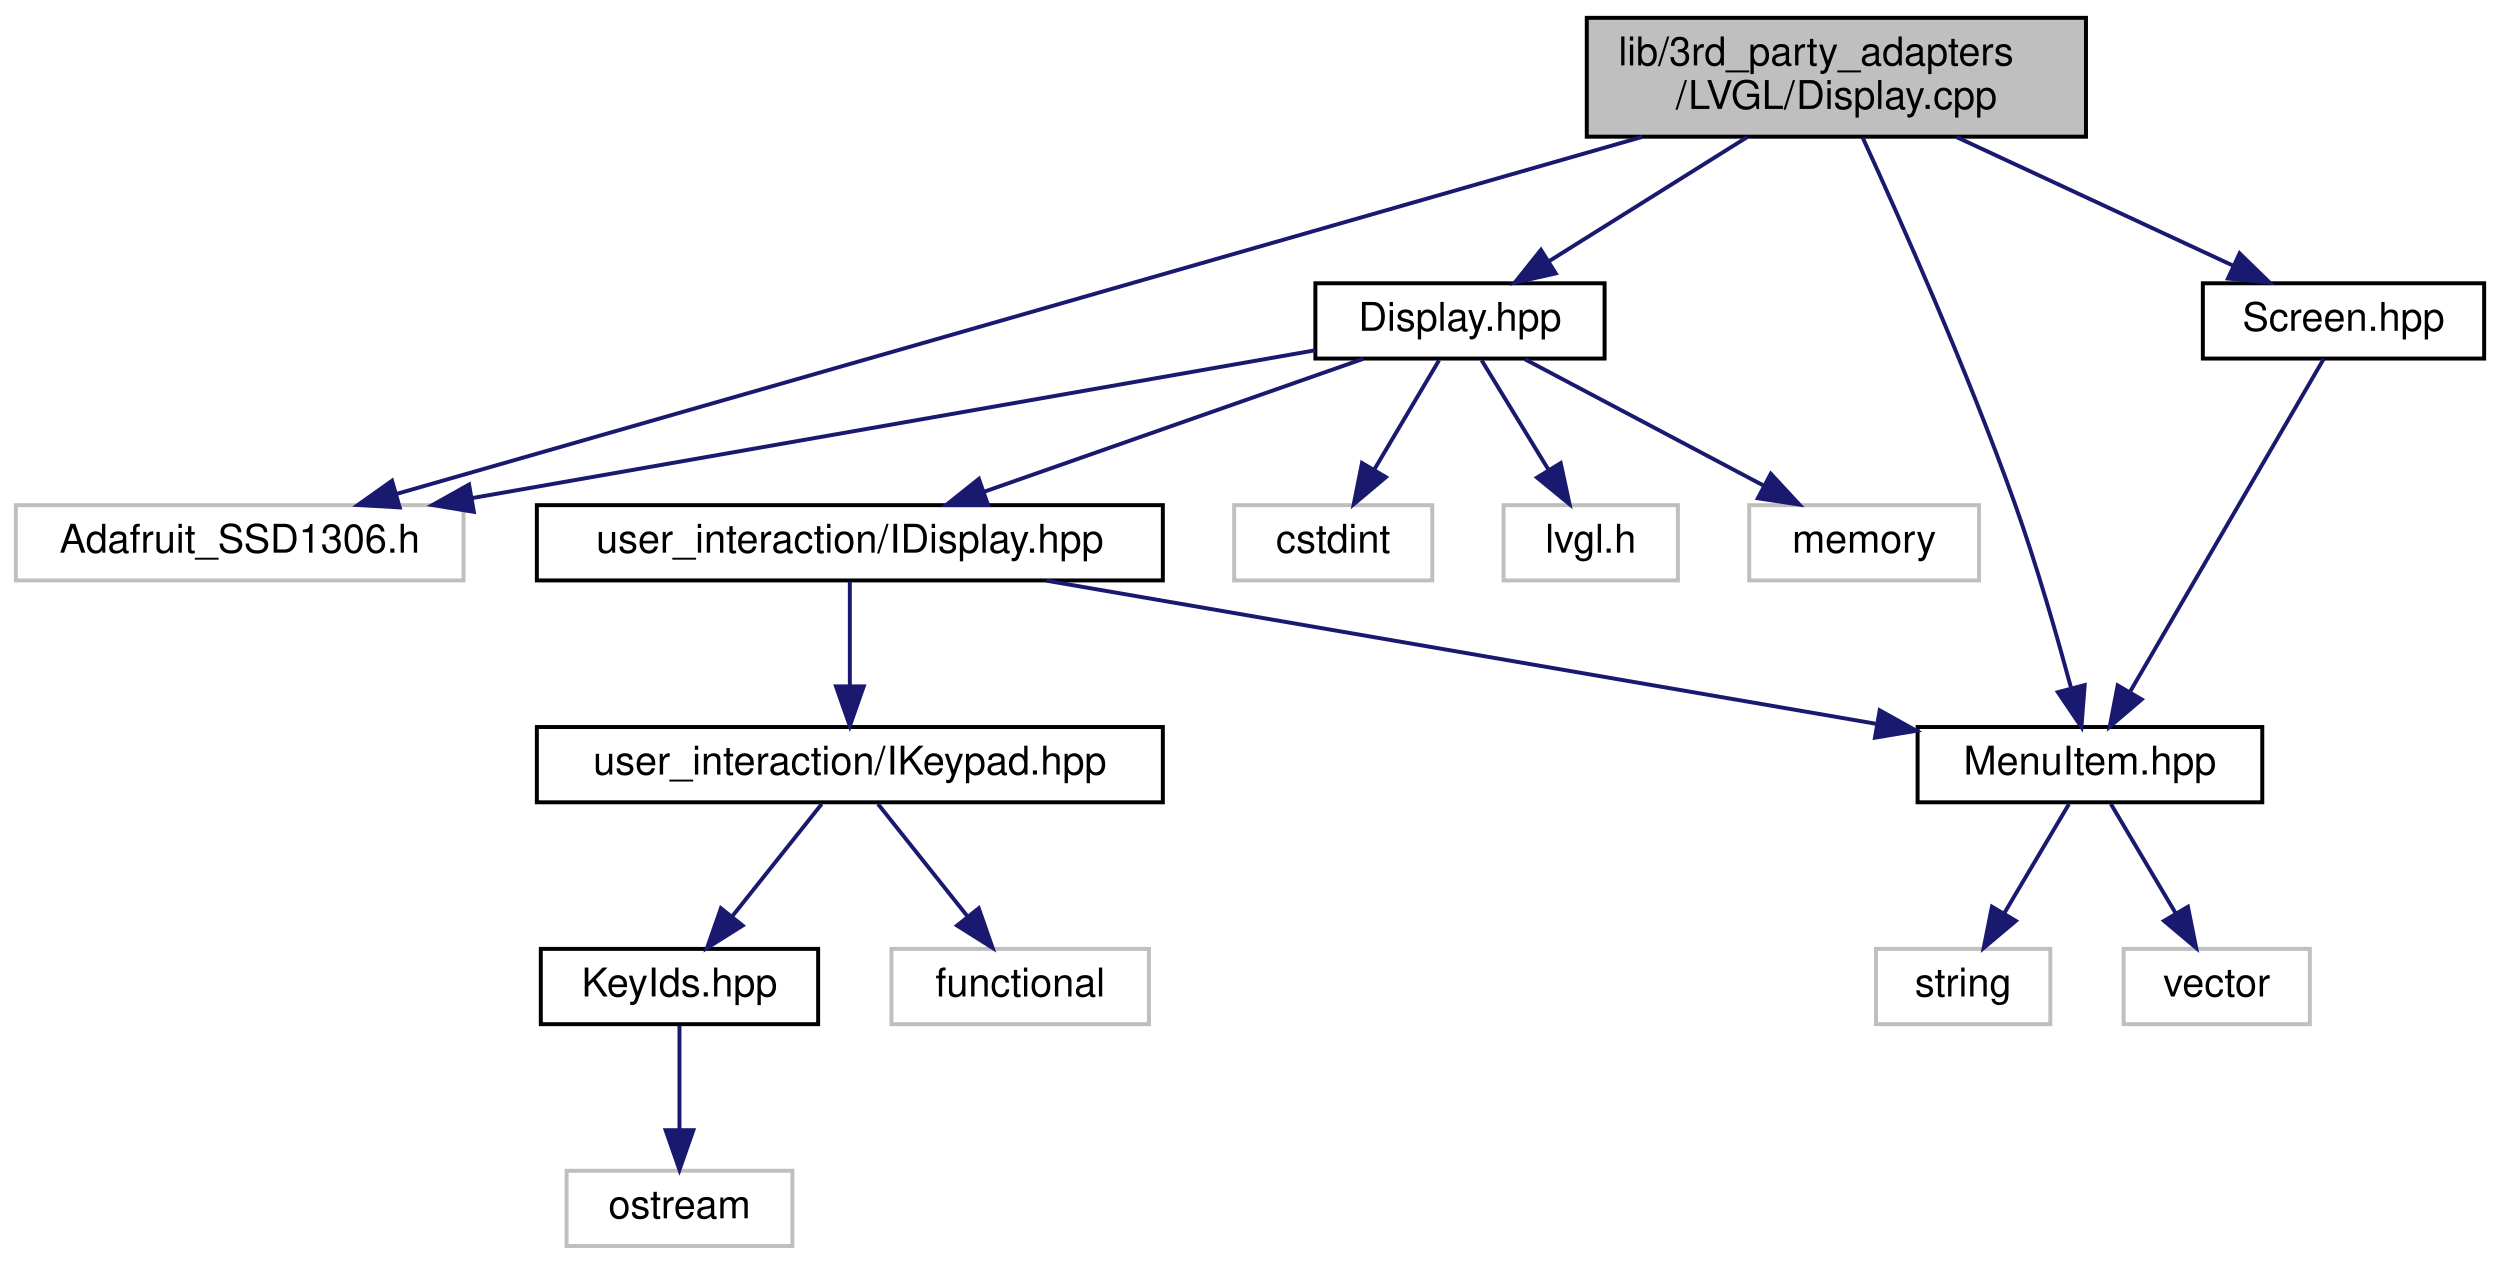
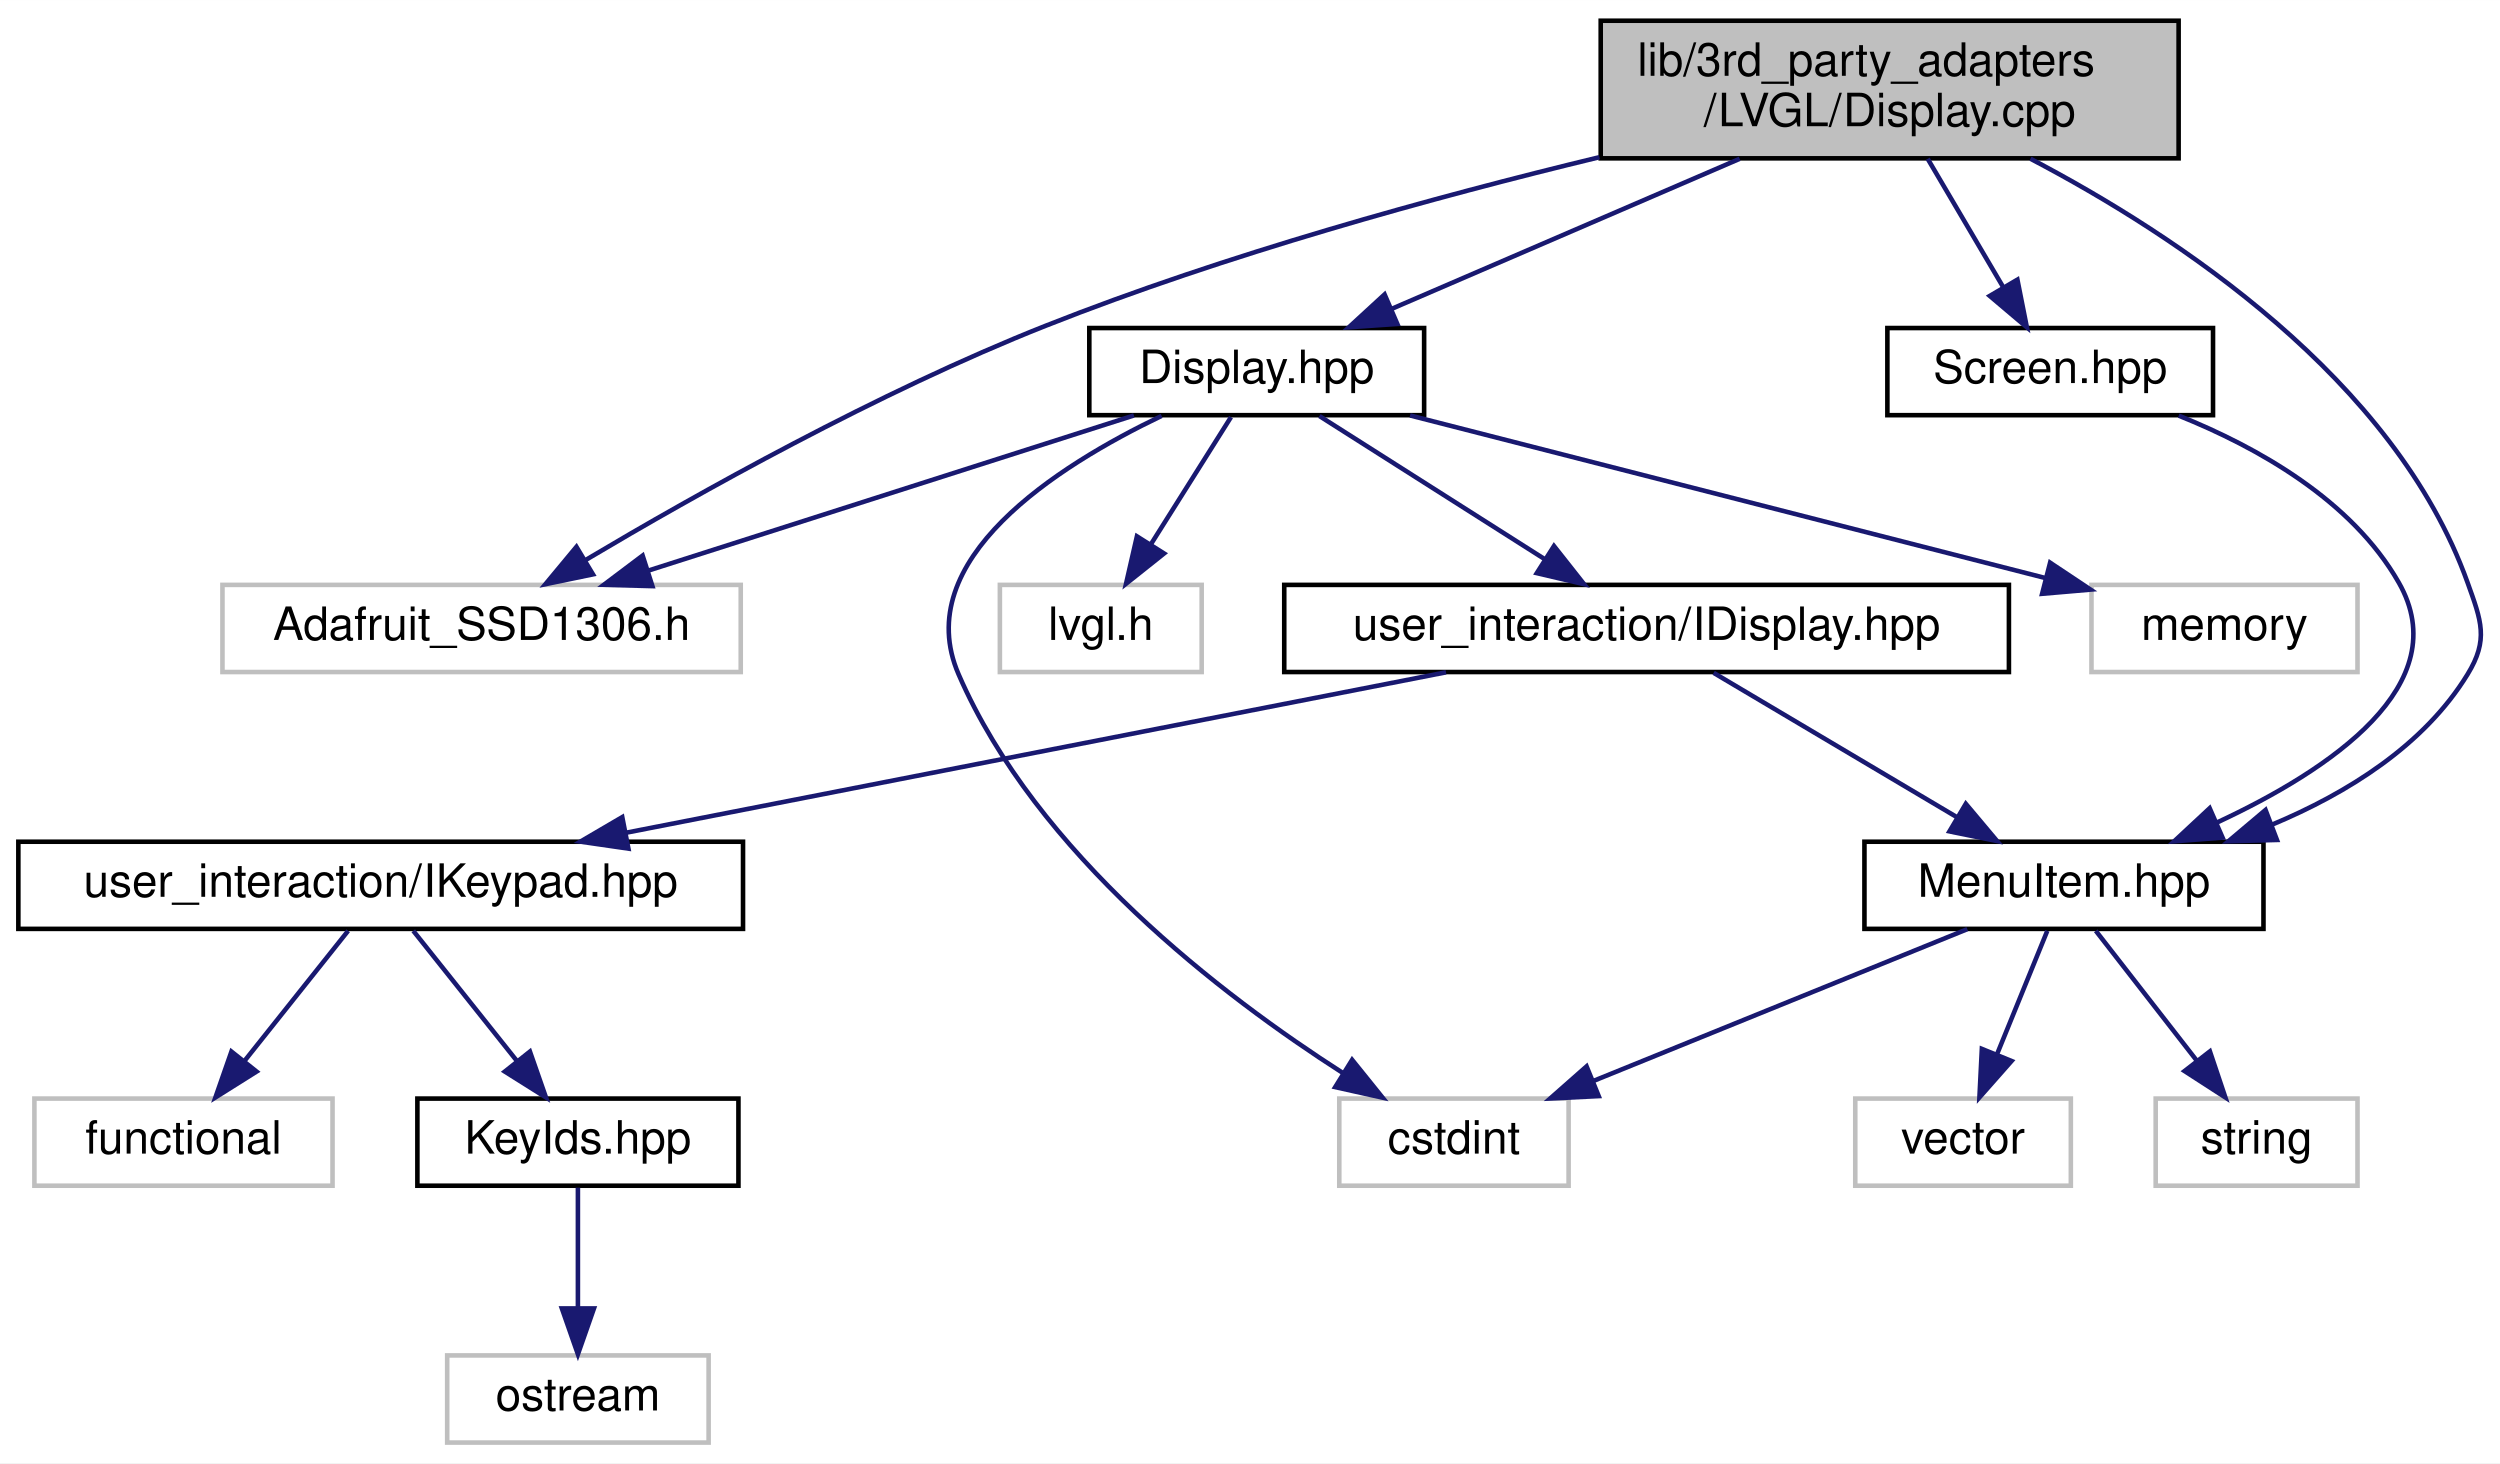
- <svg xmlns="http://www.w3.org/2000/svg" xmlns:xlink="http://www.w3.org/1999/xlink" width="631pt" height="319pt" viewBox="0.00 0.00 631.00 319.00">
+ <svg xmlns="http://www.w3.org/2000/svg" xmlns:xlink="http://www.w3.org/1999/xlink" width="545pt" height="319pt" viewBox="0.00 0.00 545.07 319.00">
  <g id="graph0" class="graph" transform="scale(1 1) rotate(0) translate(4 315)">
-     <polygon fill="white" stroke="transparent" points="-4,4 -4,-315 627,-315 627,4 -4,4" />
+     <polygon fill="white" stroke="transparent" points="-4,4 -4,-315 541.07,-315 541.07,4 -4,4" />
    <g id="node1" class="node">
      <g id="a_node1">
        <a xlink:title=" ">
-           <polygon fill="#bfbfbf" stroke="black" points="396.5,-280.5 396.5,-310.5 522.5,-310.5 522.5,-280.5 396.5,-280.5" />
-           <text text-anchor="start" x="404.5" y="-298.5" font-family="Helvetica,sans-Serif" font-size="10.00">lib/3rd_party_adapters</text>
-           <text text-anchor="middle" x="459.5" y="-287.5" font-family="Helvetica,sans-Serif" font-size="10.00">/LVGL/Display.cpp</text>
+           <polygon fill="#bfbfbf" stroke="black" points="345,-280.5 345,-310.5 471,-310.5 471,-280.5 345,-280.5" />
+           <text text-anchor="start" x="353" y="-298.5" font-family="Helvetica,sans-Serif" font-size="10.00">lib/3rd_party_adapters</text>
+           <text text-anchor="middle" x="408" y="-287.5" font-family="Helvetica,sans-Serif" font-size="10.00">/LVGL/Display.cpp</text>
        </a>
      </g>
    </g>
    <g id="node2" class="node">
      <g id="a_node2">
        <a xlink:href="Display_8hpp.xhtml" target="_top" xlink:title=" ">
-           <polygon fill="white" stroke="black" points="328,-224.5 328,-243.5 401,-243.5 401,-224.5 328,-224.5" />
-           <text text-anchor="middle" x="364.5" y="-231.5" font-family="Helvetica,sans-Serif" font-size="10.00">Display.hpp</text>
+           <polygon fill="white" stroke="black" points="233.5,-224.5 233.5,-243.5 306.5,-243.5 306.5,-224.5 233.5,-224.5" />
+           <text text-anchor="middle" x="270" y="-231.5" font-family="Helvetica,sans-Serif" font-size="10.00">Display.hpp</text>
        </a>
      </g>
    </g>
    <g id="edge1" class="edge">
-       <path fill="none" stroke="midnightblue" d="M436.99,-280.4C421.9,-270.95 402.11,-258.56 387.03,-249.11" />
-       <polygon fill="midnightblue" stroke="midnightblue" points="388.66,-246 378.32,-243.66 384.94,-251.93 388.66,-246" />
+       <path fill="none" stroke="midnightblue" d="M375.3,-280.4C352.25,-270.46 321.64,-257.26 299.37,-247.66" />
+       <polygon fill="midnightblue" stroke="midnightblue" points="300.65,-244.4 290.08,-243.66 297.88,-250.83 300.65,-244.4" />
    </g>
    <g id="node3" class="node">
      <g id="a_node3">
        <a xlink:title=" ">
-           <polygon fill="white" stroke="#bfbfbf" points="0,-168.5 0,-187.5 113,-187.5 113,-168.5 0,-168.5" />
-           <text text-anchor="middle" x="56.5" y="-175.5" font-family="Helvetica,sans-Serif" font-size="10.00">Adafruit_SSD1306.h</text>
+           <polygon fill="white" stroke="#bfbfbf" points="44.5,-168.5 44.5,-187.5 157.5,-187.5 157.5,-168.5 44.5,-168.5" />
+           <text text-anchor="middle" x="101" y="-175.5" font-family="Helvetica,sans-Serif" font-size="10.00">Adafruit_SSD1306.h</text>
        </a>
      </g>
    </g>
-     <g id="edge16" class="edge">
-       <path fill="none" stroke="midnightblue" d="M410.49,-280.45C329.75,-257.31 170.35,-211.63 96.19,-190.37" />
-       <polygon fill="midnightblue" stroke="midnightblue" points="96.88,-186.93 86.31,-187.54 94.95,-193.66 96.88,-186.93" />
+     <g id="edge17" class="edge">
+       <path fill="none" stroke="midnightblue" d="M344.72,-280.75C308.7,-272.04 263.12,-259.49 224,-244 187.52,-229.56 147.81,-207.27 123.66,-192.91" />
+       <polygon fill="midnightblue" stroke="midnightblue" points="125.28,-189.8 114.91,-187.65 121.68,-195.8 125.28,-189.8" />
    </g>
    <g id="node8" class="node">
      <g id="a_node8">
        <a xlink:href="MenuItem_8hpp.xhtml" target="_top" xlink:title=" ">
-           <polygon fill="white" stroke="black" points="480,-112.5 480,-131.5 567,-131.5 567,-112.5 480,-112.5" />
-           <text text-anchor="middle" x="523.5" y="-119.5" font-family="Helvetica,sans-Serif" font-size="10.00">MenuItem.hpp</text>
+           <polygon fill="white" stroke="black" points="402.5,-112.5 402.5,-131.5 489.5,-131.5 489.5,-112.5 402.5,-112.5" />
+           <text text-anchor="middle" x="446" y="-119.5" font-family="Helvetica,sans-Serif" font-size="10.00">MenuItem.hpp</text>
        </a>
      </g>
    </g>
-     <g id="edge17" class="edge">
-       <path fill="none" stroke="midnightblue" d="M466.15,-280.24C475.44,-260 492.51,-221.66 504.5,-188 510.05,-172.42 515.23,-154.35 518.78,-141.22" />
-       <polygon fill="midnightblue" stroke="midnightblue" points="522.17,-142.08 521.35,-131.51 515.41,-140.29 522.17,-142.08" />
+     <g id="edge18" class="edge">
+       <path fill="none" stroke="midnightblue" d="M438.7,-280.41C470.62,-263.68 518.12,-232.36 534,-188 537,-179.63 538.64,-175.58 534,-168 524.49,-152.46 507.74,-142.07 491.38,-135.23" />
+       <polygon fill="midnightblue" stroke="midnightblue" points="492.44,-131.89 481.85,-131.6 489.95,-138.43 492.44,-131.89" />
    </g>
    <g id="node15" class="node">
      <g id="a_node15">
        <a xlink:href="Screen_8hpp.xhtml" target="_top" xlink:title=" ">
-           <polygon fill="white" stroke="black" points="552,-224.5 552,-243.5 623,-243.5 623,-224.5 552,-224.5" />
-           <text text-anchor="middle" x="587.5" y="-231.5" font-family="Helvetica,sans-Serif" font-size="10.00">Screen.hpp</text>
+           <polygon fill="white" stroke="black" points="407.5,-224.5 407.5,-243.5 478.5,-243.5 478.5,-224.5 407.5,-224.5" />
+           <text text-anchor="middle" x="443" y="-231.5" font-family="Helvetica,sans-Serif" font-size="10.00">Screen.hpp</text>
+         </a>
+       </g>
+     </g>
+     <g id="edge15" class="edge">
+       <path fill="none" stroke="midnightblue" d="M416.29,-280.4C421.22,-272.02 427.51,-261.33 432.75,-252.42" />
+       <polygon fill="midnightblue" stroke="midnightblue" points="435.85,-254.05 437.91,-243.66 429.82,-250.5 435.85,-254.05" />
+     </g>
+     <g id="edge2" class="edge">
+       <path fill="none" stroke="midnightblue" d="M243.22,-224.44C214.67,-215.32 169.27,-200.81 137.46,-190.65" />
+       <polygon fill="midnightblue" stroke="midnightblue" points="138.24,-187.23 127.65,-187.52 136.11,-193.89 138.24,-187.23" />
+     </g>
+     <g id="node4" class="node">
+       <g id="a_node4">
+         <a xlink:title=" ">
+           <polygon fill="white" stroke="#bfbfbf" points="288,-56.5 288,-75.5 338,-75.5 338,-56.5 288,-56.5" />
+           <text text-anchor="middle" x="313" y="-63.5" font-family="Helvetica,sans-Serif" font-size="10.00">cstdint</text>
+         </a>
+       </g>
+     </g>
+     <g id="edge3" class="edge">
+       <path fill="none" stroke="midnightblue" d="M249.27,-224.35C226.41,-213.39 194.2,-192.89 205,-168 222,-128.82 262.53,-97.9 288.81,-81.06" />
+       <polygon fill="midnightblue" stroke="midnightblue" points="290.8,-83.95 297.45,-75.7 287.11,-78 290.8,-83.95" />
+     </g>
+     <g id="node5" class="node">
+       <g id="a_node5">
+         <a xlink:title=" ">
+           <polygon fill="white" stroke="#bfbfbf" points="214,-168.5 214,-187.5 258,-187.5 258,-168.5 214,-168.5" />
+           <text text-anchor="middle" x="236" y="-175.5" font-family="Helvetica,sans-Serif" font-size="10.00">lvgl.h</text>
+         </a>
+       </g>
+     </g>
+     <g id="edge4" class="edge">
+       <path fill="none" stroke="midnightblue" d="M264.39,-224.08C259.63,-216.53 252.68,-205.49 246.85,-196.23" />
+       <polygon fill="midnightblue" stroke="midnightblue" points="249.8,-194.35 241.51,-187.75 243.88,-198.08 249.8,-194.35" />
+     </g>
+     <g id="node6" class="node">
+       <g id="a_node6">
+         <a xlink:title=" ">
+           <polygon fill="white" stroke="#bfbfbf" points="452,-168.5 452,-187.5 510,-187.5 510,-168.5 452,-168.5" />
+           <text text-anchor="middle" x="481" y="-175.5" font-family="Helvetica,sans-Serif" font-size="10.00">memory</text>
+         </a>
+       </g>
+     </g>
+     <g id="edge5" class="edge">
+       <path fill="none" stroke="midnightblue" d="M303.43,-224.44C341.06,-214.81 402.12,-199.19 441.92,-189" />
+       <polygon fill="midnightblue" stroke="midnightblue" points="442.98,-192.34 451.8,-186.47 441.24,-185.56 442.98,-192.34" />
+     </g>
+     <g id="node7" class="node">
+       <g id="a_node7">
+         <a xlink:href="IDisplay_8hpp.xhtml" target="_top" xlink:title=" ">
+           <polygon fill="white" stroke="black" points="276,-168.5 276,-187.5 434,-187.5 434,-168.5 276,-168.5" />
+           <text text-anchor="middle" x="355" y="-175.5" font-family="Helvetica,sans-Serif" font-size="10.00">user_interaction/IDisplay.hpp</text>
+         </a>
+       </g>
+     </g>
+     <g id="edge6" class="edge">
+       <path fill="none" stroke="midnightblue" d="M283.66,-224.32C296.92,-215.9 317.27,-202.97 332.85,-193.07" />
+       <polygon fill="midnightblue" stroke="midnightblue" points="334.81,-195.97 341.38,-187.65 331.06,-190.06 334.81,-195.97" />
+     </g>
+     <g id="edge7" class="edge">
+       <path fill="none" stroke="midnightblue" d="M369.62,-168.32C383.95,-159.82 406.01,-146.73 422.75,-136.8" />
+       <polygon fill="midnightblue" stroke="midnightblue" points="424.6,-139.77 431.42,-131.65 421.03,-133.75 424.6,-139.77" />
+     </g>
+     <g id="node11" class="node">
+       <g id="a_node11">
+         <a xlink:href="IKeypad_8hpp.xhtml" target="_top" xlink:title=" ">
+           <polygon fill="white" stroke="black" points="0,-112.5 0,-131.5 158,-131.5 158,-112.5 0,-112.5" />
+           <text text-anchor="middle" x="79" y="-119.5" font-family="Helvetica,sans-Serif" font-size="10.00">user_interaction/IKeypad.hpp</text>
+         </a>
+       </g>
+     </g>
+     <g id="edge11" class="edge">
+       <path fill="none" stroke="midnightblue" d="M311.27,-168.44C262.82,-158.96 184.67,-143.67 132.58,-133.48" />
+       <polygon fill="midnightblue" stroke="midnightblue" points="133.01,-130 122.53,-131.52 131.67,-136.87 133.01,-130" />
+     </g>
+     <g id="edge8" class="edge">
+       <path fill="none" stroke="midnightblue" d="M424.93,-112.44C402.94,-103.52 368.27,-89.44 343.34,-79.32" />
+       <polygon fill="midnightblue" stroke="midnightblue" points="344.56,-76.04 333.98,-75.52 341.92,-82.52 344.56,-76.04" />
+     </g>
+     <g id="node9" class="node">
+       <g id="a_node9">
+         <a xlink:title=" ">
+           <polygon fill="white" stroke="#bfbfbf" points="466,-56.5 466,-75.5 510,-75.5 510,-56.5 466,-56.5" />
+           <text text-anchor="middle" x="488" y="-63.5" font-family="Helvetica,sans-Serif" font-size="10.00">string</text>
+         </a>
+       </g>
+     </g>
+     <g id="edge9" class="edge">
+       <path fill="none" stroke="midnightblue" d="M452.94,-112.08C458.93,-104.38 467.75,-93.03 475.05,-83.65" />
+       <polygon fill="midnightblue" stroke="midnightblue" points="477.82,-85.79 481.19,-75.75 472.29,-81.5 477.82,-85.79" />
+     </g>
+     <g id="node10" class="node">
+       <g id="a_node10">
+         <a xlink:title=" ">
+           <polygon fill="white" stroke="#bfbfbf" points="400.5,-56.5 400.5,-75.5 447.5,-75.5 447.5,-56.5 400.5,-56.5" />
+           <text text-anchor="middle" x="424" y="-63.5" font-family="Helvetica,sans-Serif" font-size="10.00">vector</text>
+         </a>
+       </g>
+     </g>
+     <g id="edge10" class="edge">
+       <path fill="none" stroke="midnightblue" d="M442.37,-112.08C439.39,-104.77 435.07,-94.18 431.38,-85.1" />
+       <polygon fill="midnightblue" stroke="midnightblue" points="434.58,-83.69 427.57,-75.75 428.1,-86.33 434.58,-83.69" />
+     </g>
+     <g id="node12" class="node">
+       <g id="a_node12">
+         <a xlink:href="KeyIds_8hpp.xhtml" target="_top" xlink:title=" ">
+           <polygon fill="white" stroke="black" points="87,-56.5 87,-75.5 157,-75.5 157,-56.5 87,-56.5" />
+           <text text-anchor="middle" x="122" y="-63.5" font-family="Helvetica,sans-Serif" font-size="10.00">KeyIds.hpp</text>
+         </a>
+       </g>
+     </g>
+     <g id="edge12" class="edge">
+       <path fill="none" stroke="midnightblue" d="M86.1,-112.08C92.24,-104.38 101.27,-93.03 108.74,-83.65" />
+       <polygon fill="midnightblue" stroke="midnightblue" points="111.54,-85.75 115.03,-75.75 106.06,-81.39 111.54,-85.75" />
+     </g>
+     <g id="node14" class="node">
+       <g id="a_node14">
+         <a xlink:title=" ">
+           <polygon fill="white" stroke="#bfbfbf" points="3.5,-56.5 3.5,-75.5 68.5,-75.5 68.5,-56.5 3.5,-56.5" />
+           <text text-anchor="middle" x="36" y="-63.5" font-family="Helvetica,sans-Serif" font-size="10.00">functional</text>
        </a>
      </g>
    </g>
    <g id="edge14" class="edge">
-       <path fill="none" stroke="midnightblue" d="M489.83,-280.4C511.02,-270.55 539.09,-257.5 559.7,-247.92" />
-       <polygon fill="midnightblue" stroke="midnightblue" points="561.28,-251.05 568.87,-243.66 558.33,-244.7 561.28,-251.05" />
+       <path fill="none" stroke="midnightblue" d="M71.9,-112.08C65.76,-104.38 56.73,-93.03 49.26,-83.65" />
+       <polygon fill="midnightblue" stroke="midnightblue" points="51.94,-81.39 42.97,-75.75 46.46,-85.75 51.94,-81.39" />
    </g>
-     <g id="edge2" class="edge">
-       <path fill="none" stroke="midnightblue" d="M327.96,-226.59C275.43,-217.38 178.01,-200.3 115.28,-189.31" />
-       <polygon fill="midnightblue" stroke="midnightblue" points="115.6,-185.81 105.14,-187.53 114.39,-192.7 115.6,-185.81" />
-     </g>
-     <g id="node4" class="node">
-       <g id="a_node4">
+     <g id="node13" class="node">
+       <g id="a_node13">
        <a xlink:title=" ">
-           <polygon fill="white" stroke="#bfbfbf" points="307.5,-168.5 307.5,-187.5 357.5,-187.5 357.5,-168.5 307.5,-168.5" />
-           <text text-anchor="middle" x="332.5" y="-175.5" font-family="Helvetica,sans-Serif" font-size="10.00">cstdint</text>
-         </a>
-       </g>
-     </g>
-     <g id="edge3" class="edge">
-       <path fill="none" stroke="midnightblue" d="M359.22,-224.08C354.79,-216.61 348.34,-205.72 342.88,-196.52" />
-       <polygon fill="midnightblue" stroke="midnightblue" points="345.79,-194.57 337.69,-187.75 339.77,-198.14 345.79,-194.57" />
-     </g>
-     <g id="node5" class="node">
-       <g id="a_node5">
-         <a xlink:title=" ">
-           <polygon fill="white" stroke="#bfbfbf" points="375.5,-168.5 375.5,-187.5 419.5,-187.5 419.5,-168.5 375.5,-168.5" />
-           <text text-anchor="middle" x="397.5" y="-175.5" font-family="Helvetica,sans-Serif" font-size="10.00">lvgl.h</text>
-         </a>
-       </g>
-     </g>
-     <g id="edge4" class="edge">
-       <path fill="none" stroke="midnightblue" d="M369.95,-224.08C374.51,-216.61 381.17,-205.72 386.79,-196.52" />
-       <polygon fill="midnightblue" stroke="midnightblue" points="389.92,-198.11 392.15,-187.75 383.95,-194.46 389.92,-198.11" />
-     </g>
-     <g id="node6" class="node">
-       <g id="a_node6">
-         <a xlink:title=" ">
-           <polygon fill="white" stroke="#bfbfbf" points="437.5,-168.5 437.5,-187.5 495.5,-187.5 495.5,-168.5 437.5,-168.5" />
-           <text text-anchor="middle" x="466.5" y="-175.5" font-family="Helvetica,sans-Serif" font-size="10.00">memory</text>
-         </a>
-       </g>
-     </g>
-     <g id="edge5" class="edge">
-       <path fill="none" stroke="midnightblue" d="M380.89,-224.32C397.17,-215.7 422.37,-202.36 441.22,-192.39" />
-       <polygon fill="midnightblue" stroke="midnightblue" points="442.95,-195.43 450.15,-187.65 439.68,-189.24 442.95,-195.43" />
-     </g>
-     <g id="node7" class="node">
-       <g id="a_node7">
-         <a xlink:href="IDisplay_8hpp.xhtml" target="_top" xlink:title=" ">
-           <polygon fill="white" stroke="black" points="131.5,-168.5 131.5,-187.5 289.5,-187.5 289.5,-168.5 131.5,-168.5" />
-           <text text-anchor="middle" x="210.5" y="-175.5" font-family="Helvetica,sans-Serif" font-size="10.00">user_interaction/IDisplay.hpp</text>
-         </a>
-       </g>
-     </g>
-     <g id="edge6" class="edge">
-       <path fill="none" stroke="midnightblue" d="M340.1,-224.44C314.3,-215.4 273.42,-201.06 244.48,-190.92" />
-       <polygon fill="midnightblue" stroke="midnightblue" points="245.38,-187.52 234.79,-187.52 243.07,-194.13 245.38,-187.52" />
-     </g>
-     <g id="edge7" class="edge">
-       <path fill="none" stroke="midnightblue" d="M260.1,-168.44C317.17,-158.6 410.59,-142.48 469.47,-132.32" />
-       <polygon fill="midnightblue" stroke="midnightblue" points="470.43,-135.71 479.69,-130.56 469.24,-128.81 470.43,-135.71" />
-     </g>
-     <g id="node11" class="node">
-       <g id="a_node11">
-         <a xlink:href="IKeypad_8hpp.xhtml" target="_top" xlink:title=" ">
-           <polygon fill="white" stroke="black" points="131.5,-112.5 131.5,-131.5 289.5,-131.5 289.5,-112.5 131.5,-112.5" />
-           <text text-anchor="middle" x="210.5" y="-119.5" font-family="Helvetica,sans-Serif" font-size="10.00">user_interaction/IKeypad.hpp</text>
-         </a>
-       </g>
-     </g>
-     <g id="edge10" class="edge">
-       <path fill="none" stroke="midnightblue" d="M210.5,-168.08C210.5,-161.01 210.5,-150.86 210.5,-141.99" />
-       <polygon fill="midnightblue" stroke="midnightblue" points="214,-141.75 210.5,-131.75 207,-141.75 214,-141.75" />
-     </g>
-     <g id="node9" class="node">
-       <g id="a_node9">
-         <a xlink:title=" ">
-           <polygon fill="white" stroke="#bfbfbf" points="469.5,-56.5 469.5,-75.5 513.5,-75.5 513.5,-56.5 469.5,-56.5" />
-           <text text-anchor="middle" x="491.5" y="-63.5" font-family="Helvetica,sans-Serif" font-size="10.00">string</text>
-         </a>
-       </g>
-     </g>
-     <g id="edge8" class="edge">
-       <path fill="none" stroke="midnightblue" d="M518.22,-112.08C513.79,-104.61 507.34,-93.72 501.88,-84.52" />
-       <polygon fill="midnightblue" stroke="midnightblue" points="504.79,-82.57 496.69,-75.75 498.77,-86.14 504.79,-82.57" />
-     </g>
-     <g id="node10" class="node">
-       <g id="a_node10">
-         <a xlink:title=" ">
-           <polygon fill="white" stroke="#bfbfbf" points="532,-56.5 532,-75.5 579,-75.5 579,-56.5 532,-56.5" />
-           <text text-anchor="middle" x="555.5" y="-63.5" font-family="Helvetica,sans-Serif" font-size="10.00">vector</text>
-         </a>
-       </g>
-     </g>
-     <g id="edge9" class="edge">
-       <path fill="none" stroke="midnightblue" d="M528.78,-112.08C533.21,-104.61 539.66,-93.72 545.12,-84.52" />
-       <polygon fill="midnightblue" stroke="midnightblue" points="548.23,-86.14 550.31,-75.75 542.21,-82.57 548.23,-86.14" />
-     </g>
-     <g id="node12" class="node">
-       <g id="a_node12">
-         <a xlink:href="KeyIds_8hpp.xhtml" target="_top" xlink:title=" ">
-           <polygon fill="white" stroke="black" points="132.5,-56.5 132.5,-75.5 202.5,-75.5 202.5,-56.5 132.5,-56.5" />
-           <text text-anchor="middle" x="167.5" y="-63.5" font-family="Helvetica,sans-Serif" font-size="10.00">KeyIds.hpp</text>
-         </a>
-       </g>
-     </g>
-     <g id="edge11" class="edge">
-       <path fill="none" stroke="midnightblue" d="M203.4,-112.08C197.26,-104.38 188.23,-93.03 180.76,-83.65" />
-       <polygon fill="midnightblue" stroke="midnightblue" points="183.44,-81.39 174.47,-75.75 177.96,-85.75 183.44,-81.39" />
-     </g>
-     <g id="node14" class="node">
-       <g id="a_node14">
-         <a xlink:title=" ">
-           <polygon fill="white" stroke="#bfbfbf" points="221,-56.5 221,-75.5 286,-75.5 286,-56.5 221,-56.5" />
-           <text text-anchor="middle" x="253.5" y="-63.5" font-family="Helvetica,sans-Serif" font-size="10.00">functional</text>
+           <polygon fill="white" stroke="#bfbfbf" points="93.5,-0.5 93.5,-19.5 150.5,-19.5 150.5,-0.5 93.5,-0.5" />
+           <text text-anchor="middle" x="122" y="-7.5" font-family="Helvetica,sans-Serif" font-size="10.00">ostream</text>
        </a>
      </g>
    </g>
    <g id="edge13" class="edge">
-       <path fill="none" stroke="midnightblue" d="M217.6,-112.08C223.74,-104.38 232.77,-93.03 240.24,-83.65" />
-       <polygon fill="midnightblue" stroke="midnightblue" points="243.04,-85.75 246.53,-75.75 237.56,-81.39 243.04,-85.75" />
+       <path fill="none" stroke="midnightblue" d="M122,-56.08C122,-49.01 122,-38.86 122,-29.99" />
+       <polygon fill="midnightblue" stroke="midnightblue" points="125.5,-29.75 122,-19.75 118.5,-29.75 125.5,-29.75" />
    </g>
-     <g id="node13" class="node">
-       <g id="a_node13">
-         <a xlink:title=" ">
-           <polygon fill="white" stroke="#bfbfbf" points="139,-0.5 139,-19.5 196,-19.5 196,-0.5 139,-0.5" />
-           <text text-anchor="middle" x="167.5" y="-7.5" font-family="Helvetica,sans-Serif" font-size="10.00">ostream</text>
-         </a>
-       </g>
-     </g>
-     <g id="edge12" class="edge">
-       <path fill="none" stroke="midnightblue" d="M167.5,-56.08C167.5,-49.01 167.5,-38.86 167.5,-29.99" />
-       <polygon fill="midnightblue" stroke="midnightblue" points="171,-29.75 167.5,-19.75 164,-29.75 171,-29.75" />
-     </g>
-     <g id="edge15" class="edge">
-       <path fill="none" stroke="midnightblue" d="M582.48,-224.37C571.96,-206.3 547.46,-164.18 533.57,-140.31" />
-       <polygon fill="midnightblue" stroke="midnightblue" points="536.55,-138.47 528.5,-131.59 530.5,-142 536.55,-138.47" />
+     <g id="edge16" class="edge">
+       <path fill="none" stroke="midnightblue" d="M471.02,-224.4C488.17,-217.51 508.75,-205.98 519,-188 531.67,-165.78 504.11,-147.19 479.3,-135.66" />
+       <polygon fill="midnightblue" stroke="midnightblue" points="480.58,-132.4 470.02,-131.59 477.77,-138.81 480.58,-132.4" />
    </g>
  </g>
</svg>
